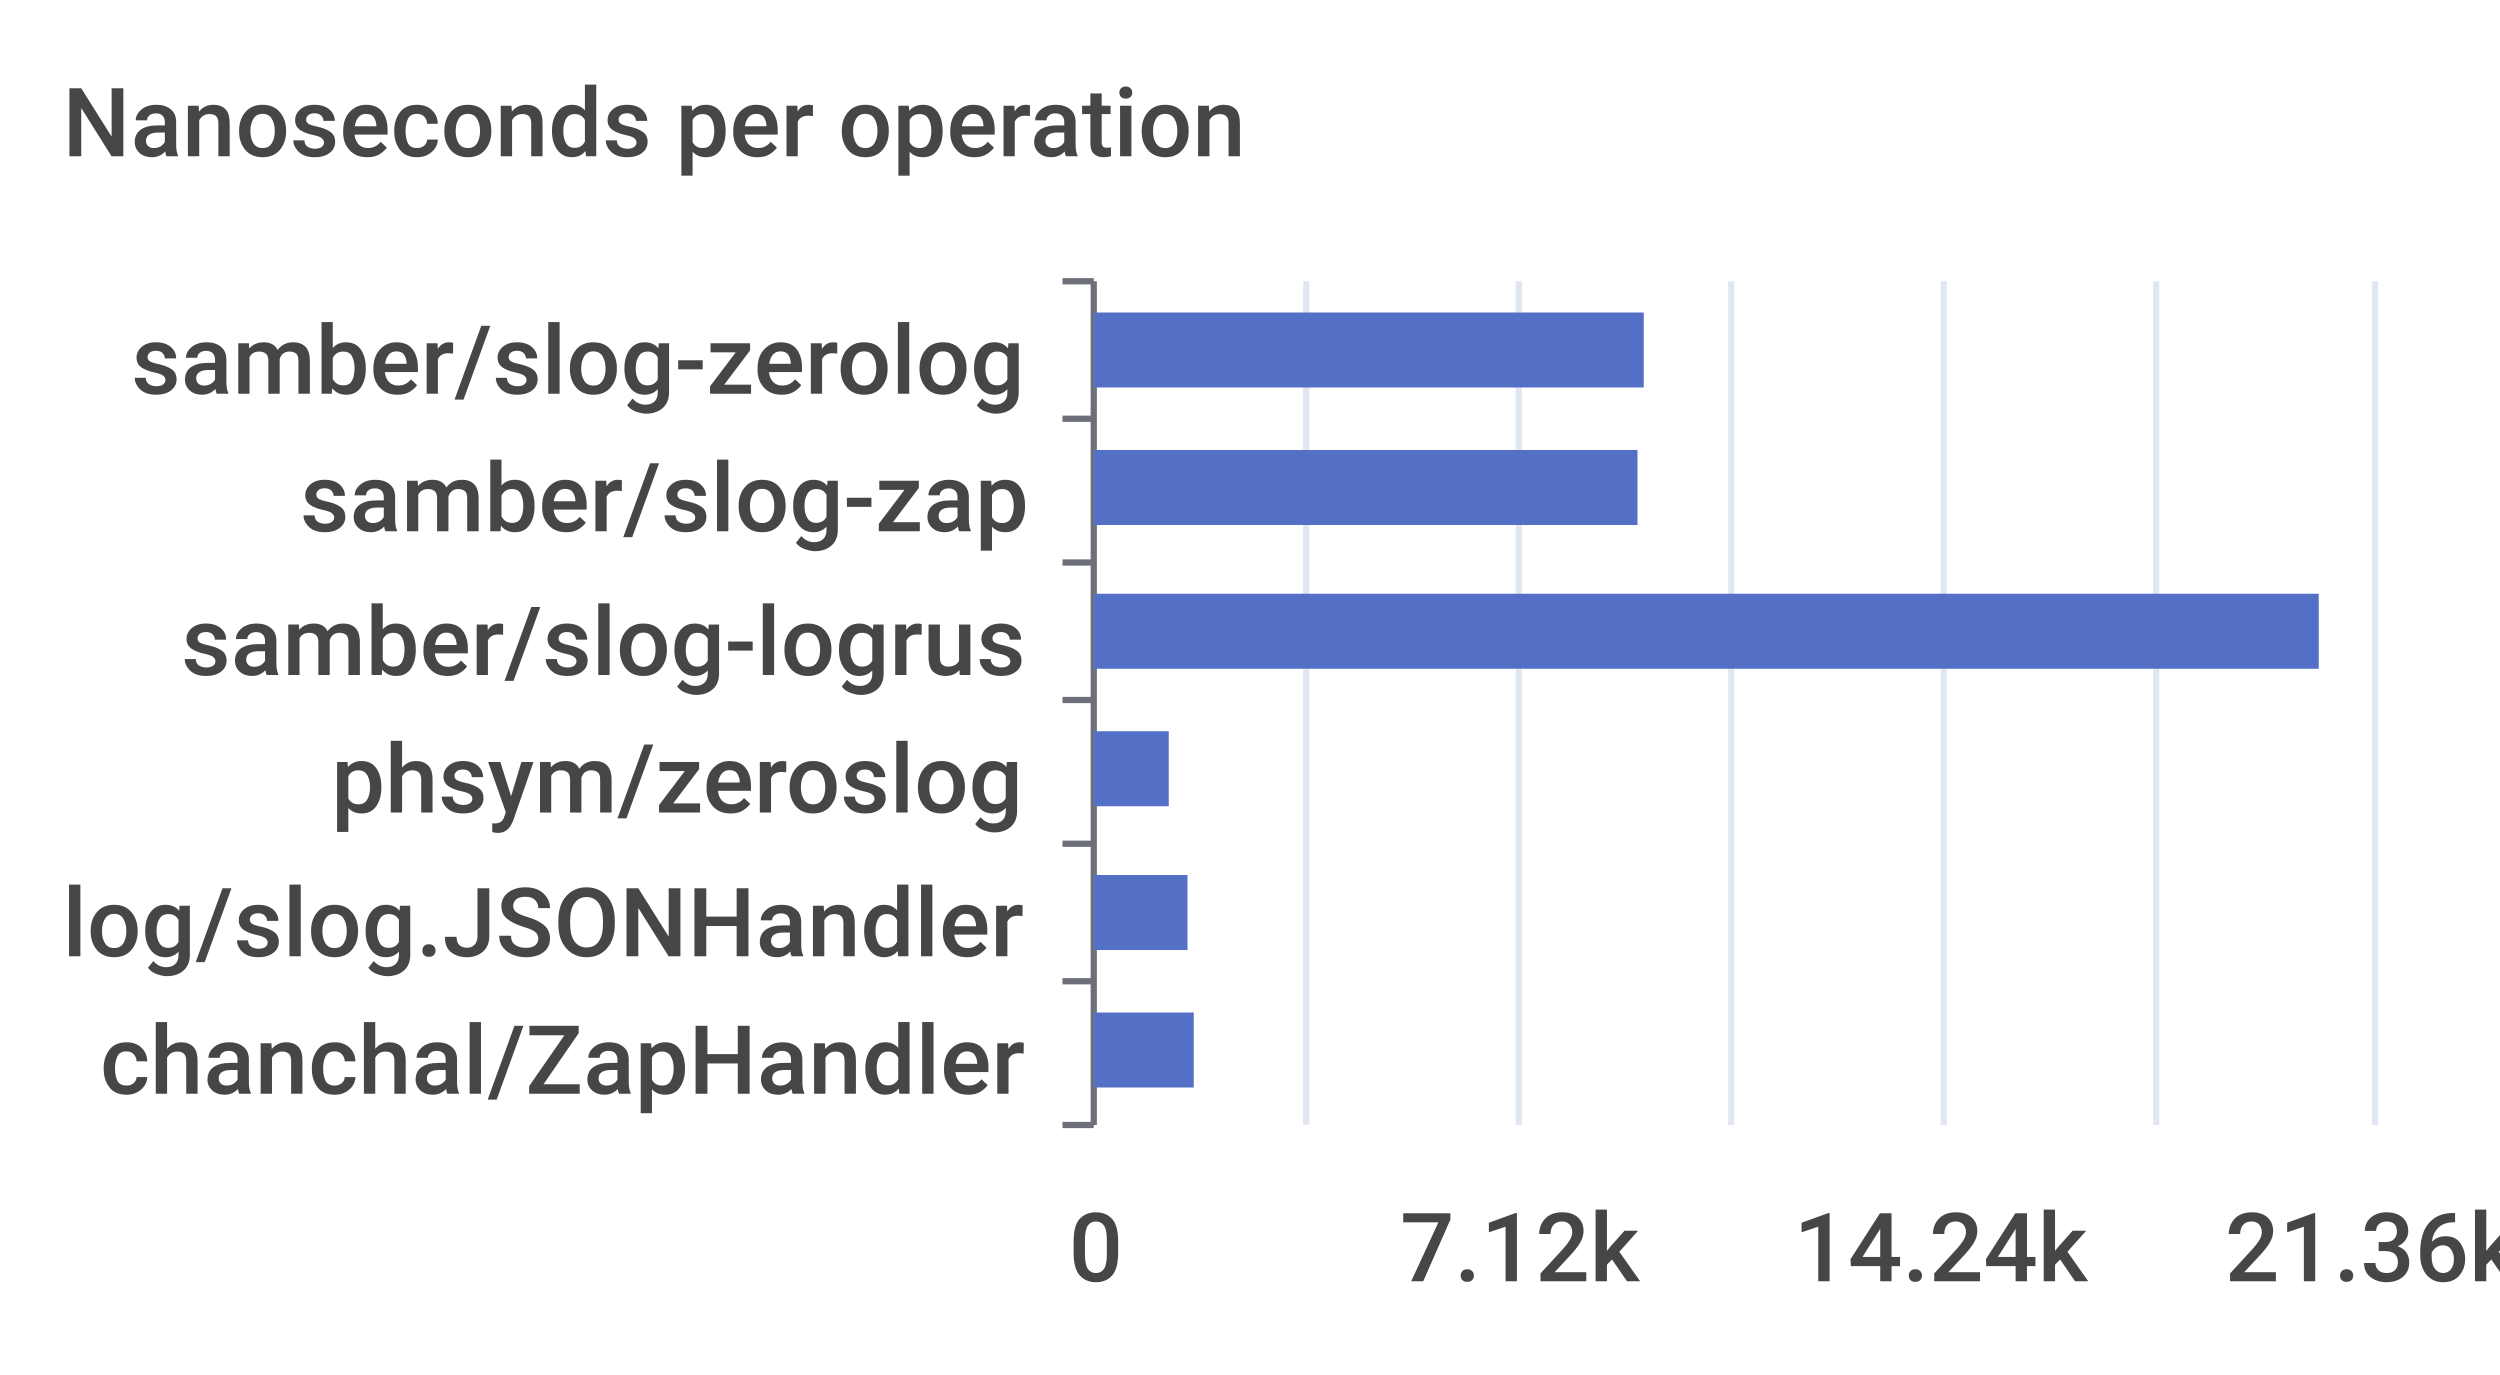
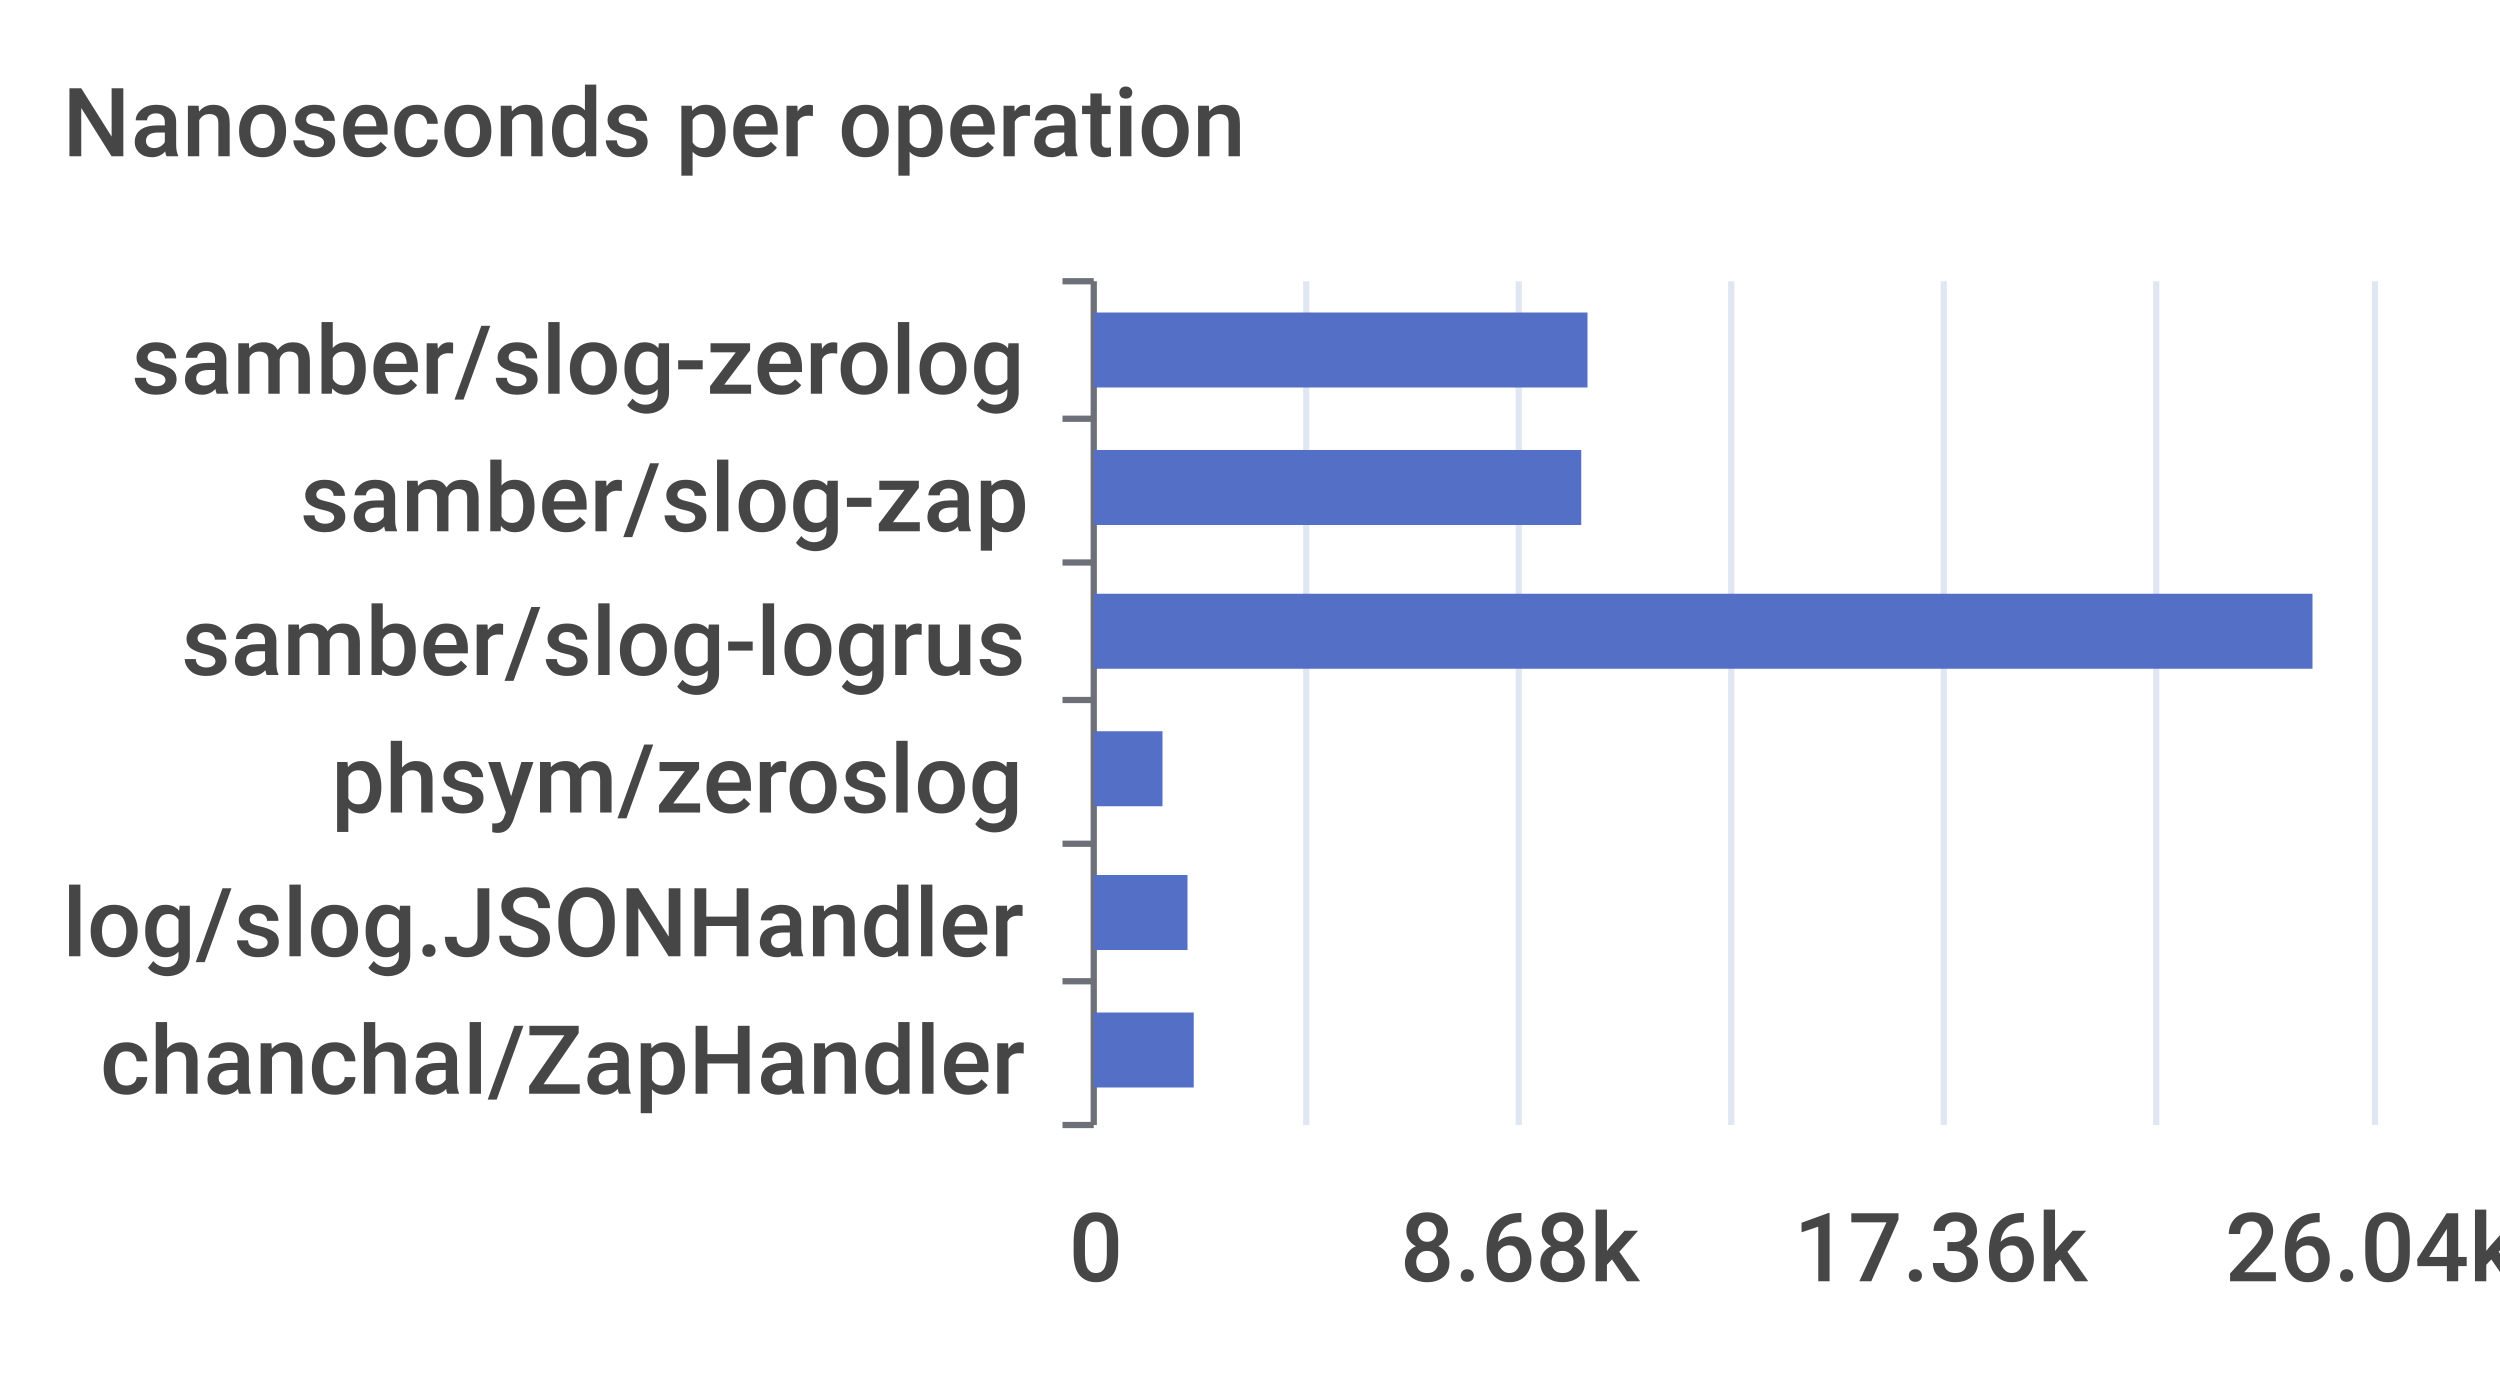
<svg xmlns="http://www.w3.org/2000/svg" width="400" height="220">\n<path d="M 0 0 L 400 0 L 400 220 L 0 220 L 0 0" style="stroke-width:0;stroke:none;fill:rgba(255,255,255,1.0)" />
  <text x="10" y="25" style="stroke-width:0;stroke:none;fill:rgba(70,70,70,1.0);font-size:15.3px;font-family:'Roboto Medium',sans-serif">Nanoseconds per operation</text>
  <path d="M 170 45 L 175 45" style="stroke-width:1;stroke:rgba(110,112,121,1.0);fill:none" />
  <path d="M 170 67 L 175 67" style="stroke-width:1;stroke:rgba(110,112,121,1.0);fill:none" />
  <path d="M 170 90 L 175 90" style="stroke-width:1;stroke:rgba(110,112,121,1.0);fill:none" />
  <path d="M 170 112 L 175 112" style="stroke-width:1;stroke:rgba(110,112,121,1.0);fill:none" />
  <path d="M 170 135 L 175 135" style="stroke-width:1;stroke:rgba(110,112,121,1.0);fill:none" />
  <path d="M 170 157 L 175 157" style="stroke-width:1;stroke:rgba(110,112,121,1.0);fill:none" />
  <path d="M 170 180 L 175 180" style="stroke-width:1;stroke:rgba(110,112,121,1.0);fill:none" />
  <path d="M 175 45 L 175 180" style="stroke-width:1;stroke:rgba(110,112,121,1.0);fill:none" />
  <text x="21" y="63" style="stroke-width:0;stroke:none;fill:rgba(70,70,70,1.0);font-size:15.3px;font-family:'Roboto Medium',sans-serif">samber/slog-zerolog</text>
  <text x="48" y="85" style="stroke-width:0;stroke:none;fill:rgba(70,70,70,1.0);font-size:15.3px;font-family:'Roboto Medium',sans-serif">samber/slog-zap</text>
  <text x="29" y="108" style="stroke-width:0;stroke:none;fill:rgba(70,70,70,1.0);font-size:15.3px;font-family:'Roboto Medium',sans-serif">samber/slog-logrus</text>
  <text x="53" y="130" style="stroke-width:0;stroke:none;fill:rgba(70,70,70,1.0);font-size:15.3px;font-family:'Roboto Medium',sans-serif">phsym/zeroslog</text>
  <text x="10" y="153" style="stroke-width:0;stroke:none;fill:rgba(70,70,70,1.0);font-size:15.3px;font-family:'Roboto Medium',sans-serif">log/slog.JSONHandler</text>
  <text x="16" y="175" style="stroke-width:0;stroke:none;fill:rgba(70,70,70,1.0);font-size:15.3px;font-family:'Roboto Medium',sans-serif">chanchal/ZapHandler</text>
  <text x="171" y="205" style="stroke-width:0;stroke:none;fill:rgba(70,70,70,1.0);font-size:15.3px;font-family:'Roboto Medium',sans-serif">0</text>
-   <text x="224" y="205" style="stroke-width:0;stroke:none;fill:rgba(70,70,70,1.0);font-size:15.3px;font-family:'Roboto Medium',sans-serif">7.12k</text>
-   <text x="287" y="205" style="stroke-width:0;stroke:none;fill:rgba(70,70,70,1.0);font-size:15.3px;font-family:'Roboto Medium',sans-serif">14.24k</text>
-   <text x="356" y="205" style="stroke-width:0;stroke:none;fill:rgba(70,70,70,1.0);font-size:15.3px;font-family:'Roboto Medium',sans-serif">21.36k</text>
+   <text x="224" y="205" style="stroke-width:0;stroke:none;fill:rgba(70,70,70,1.0);font-size:15.3px;font-family:'Roboto Medium',sans-serif">8.68k</text>
+   <text x="287" y="205" style="stroke-width:0;stroke:none;fill:rgba(70,70,70,1.0);font-size:15.3px;font-family:'Roboto Medium',sans-serif">17.36k</text>
+   <text x="356" y="205" style="stroke-width:0;stroke:none;fill:rgba(70,70,70,1.0);font-size:15.3px;font-family:'Roboto Medium',sans-serif">26.04k</text>
  <path d="M 209 45 L 209 180" style="stroke-width:1;stroke:rgba(224,230,242,1.0);fill:none" />
  <path d="M 243 45 L 243 180" style="stroke-width:1;stroke:rgba(224,230,242,1.0);fill:none" />
  <path d="M 277 45 L 277 180" style="stroke-width:1;stroke:rgba(224,230,242,1.0);fill:none" />
  <path d="M 311 45 L 311 180" style="stroke-width:1;stroke:rgba(224,230,242,1.0);fill:none" />
  <path d="M 345 45 L 345 180" style="stroke-width:1;stroke:rgba(224,230,242,1.0);fill:none" />
  <path d="M 380 45 L 380 180" style="stroke-width:1;stroke:rgba(224,230,242,1.0);fill:none" />
  <path d="M 175 162 L 191 162 L 191 174 L 175 174 L 175 162" style="stroke-width:0;stroke:none;fill:rgba(84,112,198,1.0)" />
  <path d="M 175 140 L 190 140 L 190 152 L 175 152 L 175 140" style="stroke-width:0;stroke:none;fill:rgba(84,112,198,1.0)" />
-   <path d="M 175 117 L 187 117 L 187 129 L 175 129 L 175 117" style="stroke-width:0;stroke:none;fill:rgba(84,112,198,1.0)" />
-   <path d="M 175 95 L 371 95 L 371 107 L 175 107 L 175 95" style="stroke-width:0;stroke:none;fill:rgba(84,112,198,1.0)" />
-   <path d="M 175 72 L 262 72 L 262 84 L 175 84 L 175 72" style="stroke-width:0;stroke:none;fill:rgba(84,112,198,1.0)" />
-   <path d="M 175 50 L 263 50 L 263 62 L 175 62 L 175 50" style="stroke-width:0;stroke:none;fill:rgba(84,112,198,1.0)" />
+   <path d="M 175 117 L 186 117 L 186 129 L 175 129 L 175 117" style="stroke-width:0;stroke:none;fill:rgba(84,112,198,1.0)" />
+   <path d="M 175 95 L 370 95 L 370 107 L 175 107 L 175 95" style="stroke-width:0;stroke:none;fill:rgba(84,112,198,1.0)" />
+   <path d="M 175 72 L 253 72 L 253 84 L 175 84 L 175 72" style="stroke-width:0;stroke:none;fill:rgba(84,112,198,1.0)" />
+   <path d="M 175 50 L 254 50 L 254 62 L 175 62 L 175 50" style="stroke-width:0;stroke:none;fill:rgba(84,112,198,1.0)" />
</svg>
